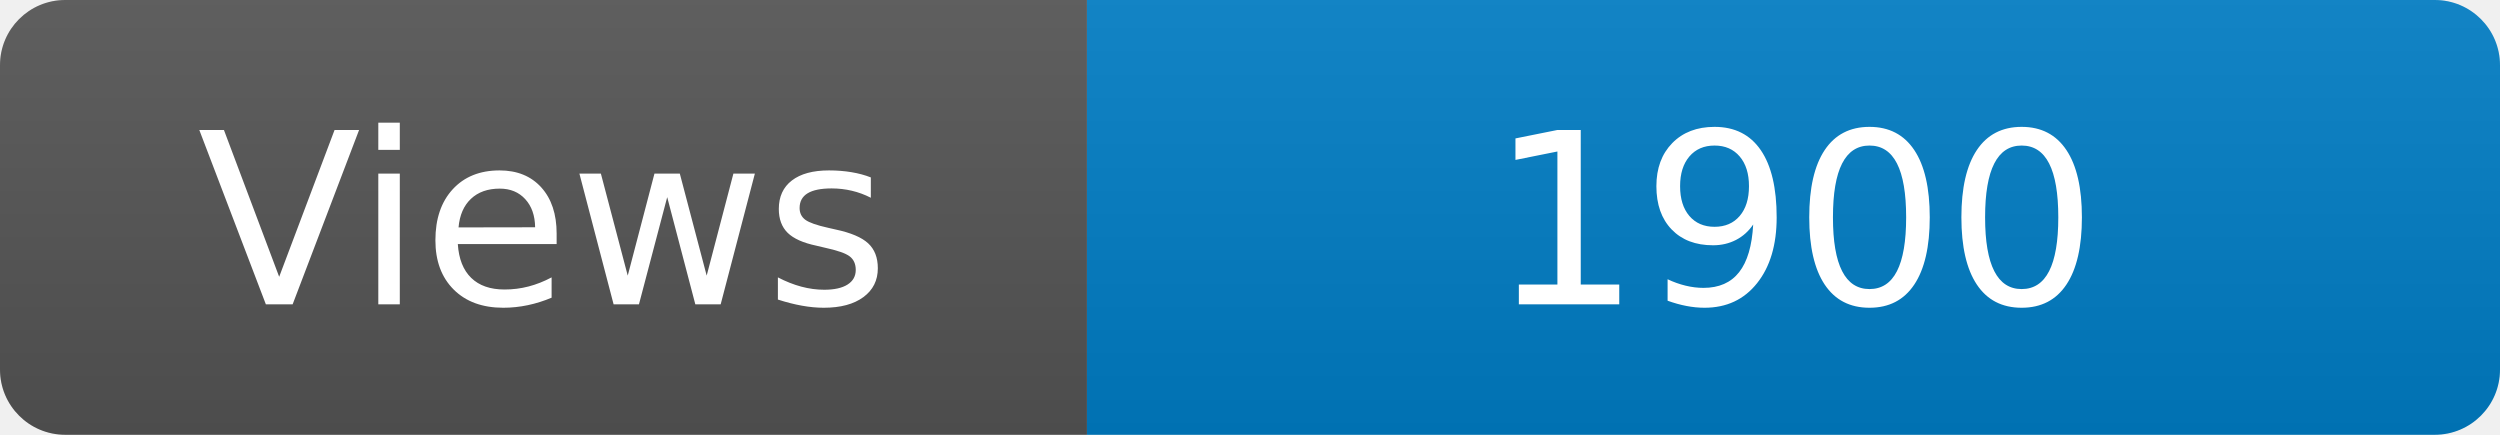
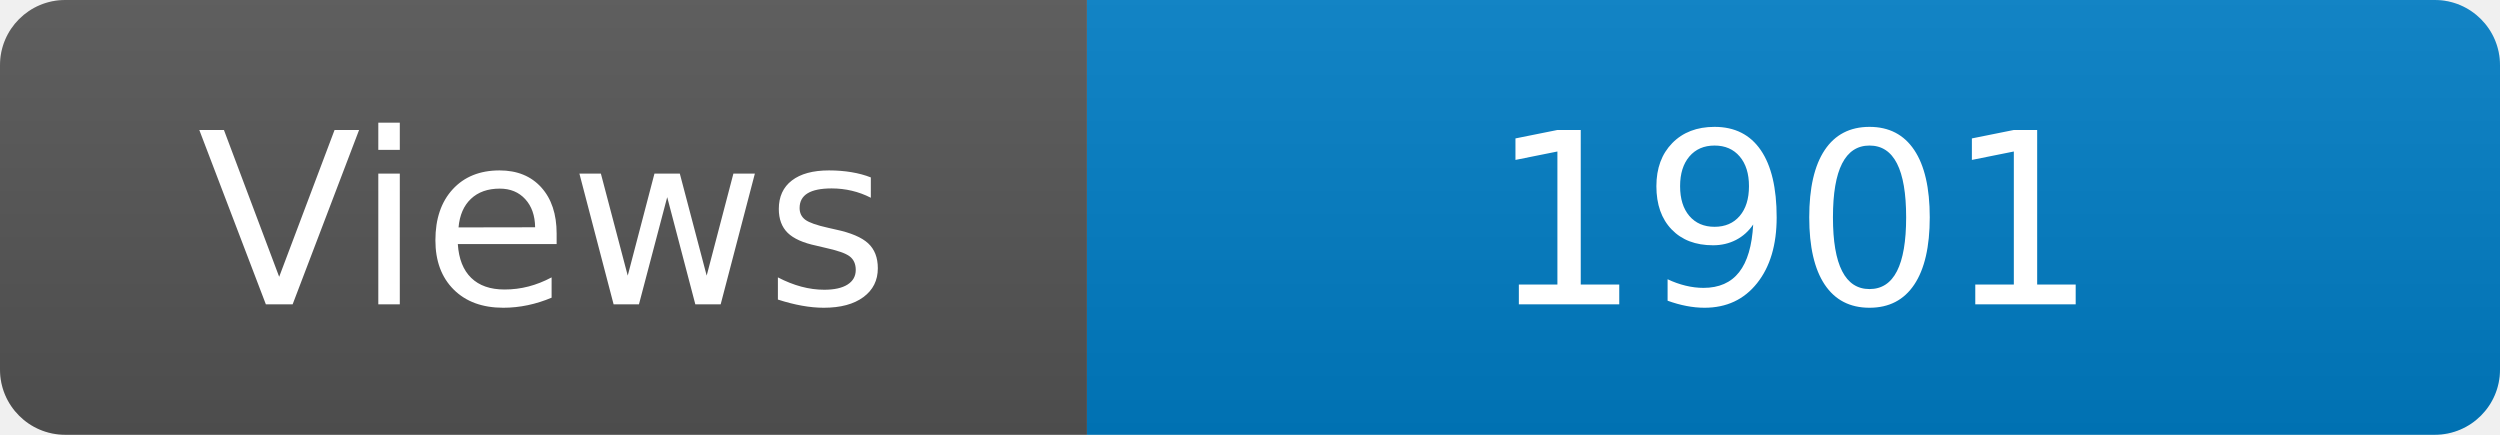
<svg xmlns="http://www.w3.org/2000/svg" width="115" height="20" role="img" aria-label="Maintained?: yes">
  <linearGradient id="s" x2="0" y2="100%">
    <stop offset="0" stop-color="#bbb" stop-opacity=".1" />
    <stop offset="1" stop-opacity=".1" />
  </linearGradient>
  <clipPath id="r">
    <rect width="115" height="20" rx="3" fill="#fff" />
  </clipPath>
  <g clip-path="url(#r)">
    <rect width="50" height="20" fill="#555" />
    <rect x="50" width="160" height="20" fill="#007ec6" />
    <rect width="115" height="20" fill="url(#s)" />
  </g>
  <g fill="#fff" text-anchor="middle" font-family="Verdana,Geneva,DejaVu Sans,sans-serif" font-size="110">
    <text x="250" y="140" transform="scale(.1)" fill="#fff">Views</text>
-     <text x="825" y="140" transform="scale(.1)" fill="#fff">1900</text>
+     <text x="825" y="140" transform="scale(.1)" fill="#fff">1901</text>
  </g>
</svg>
